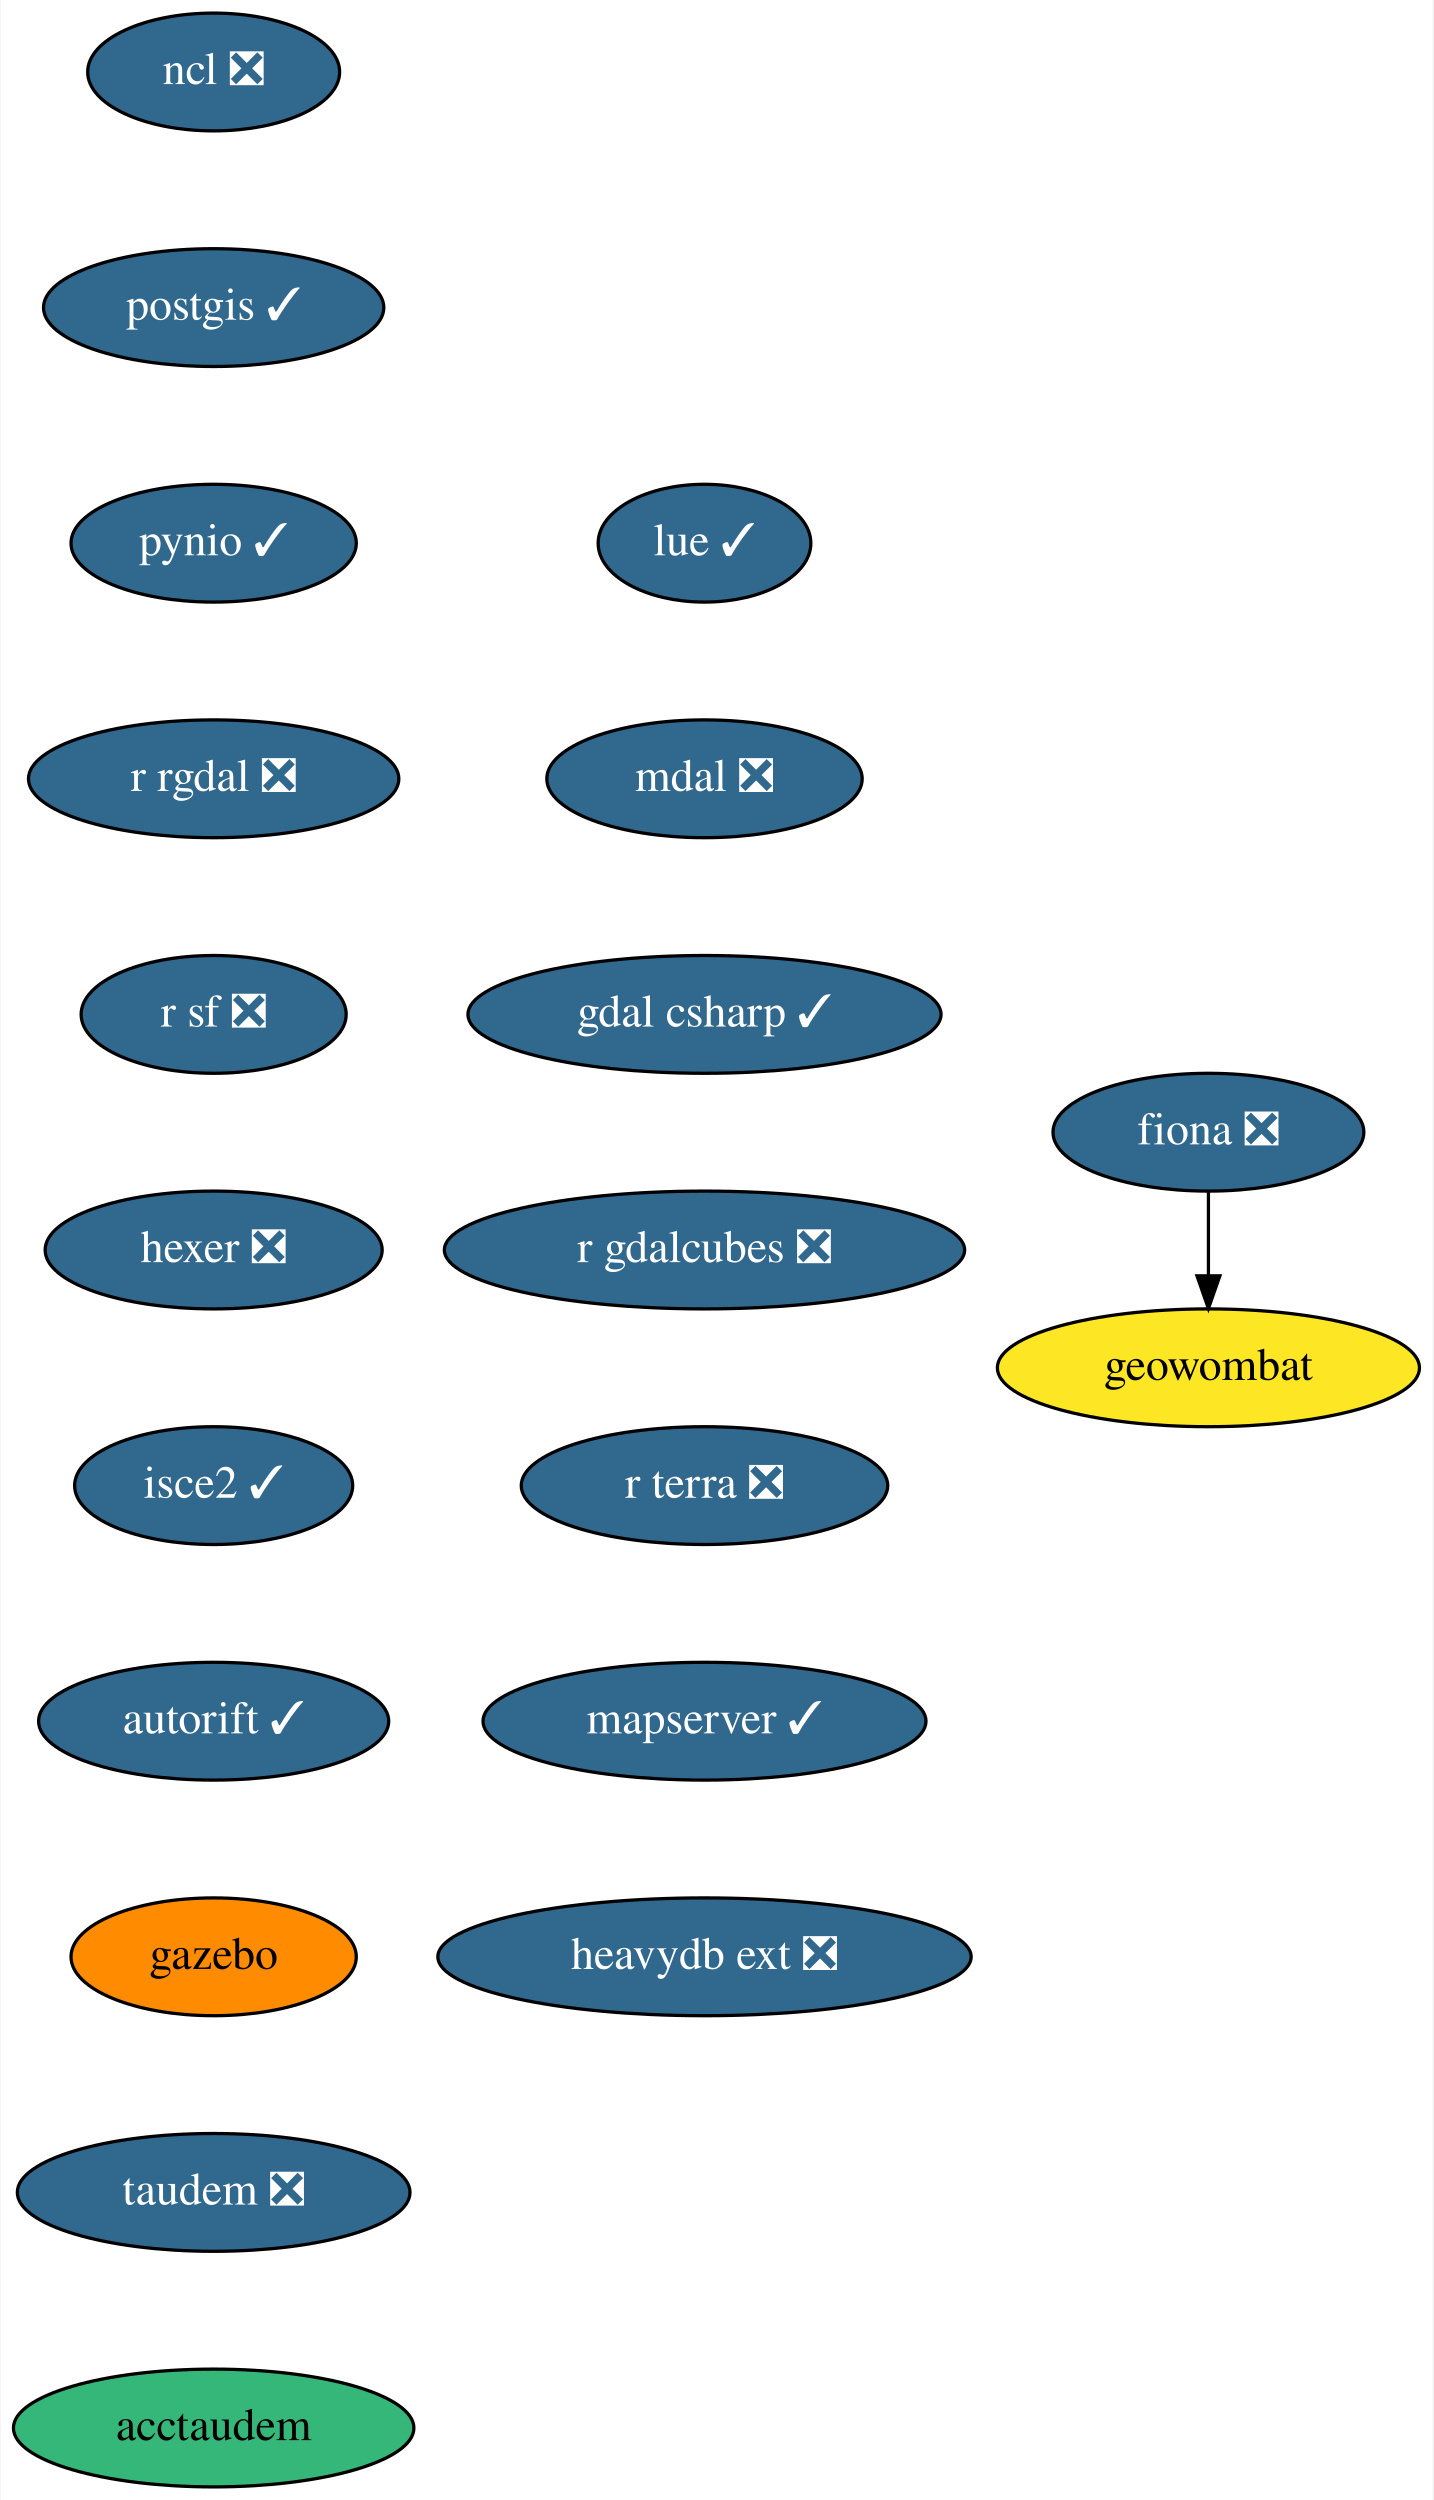
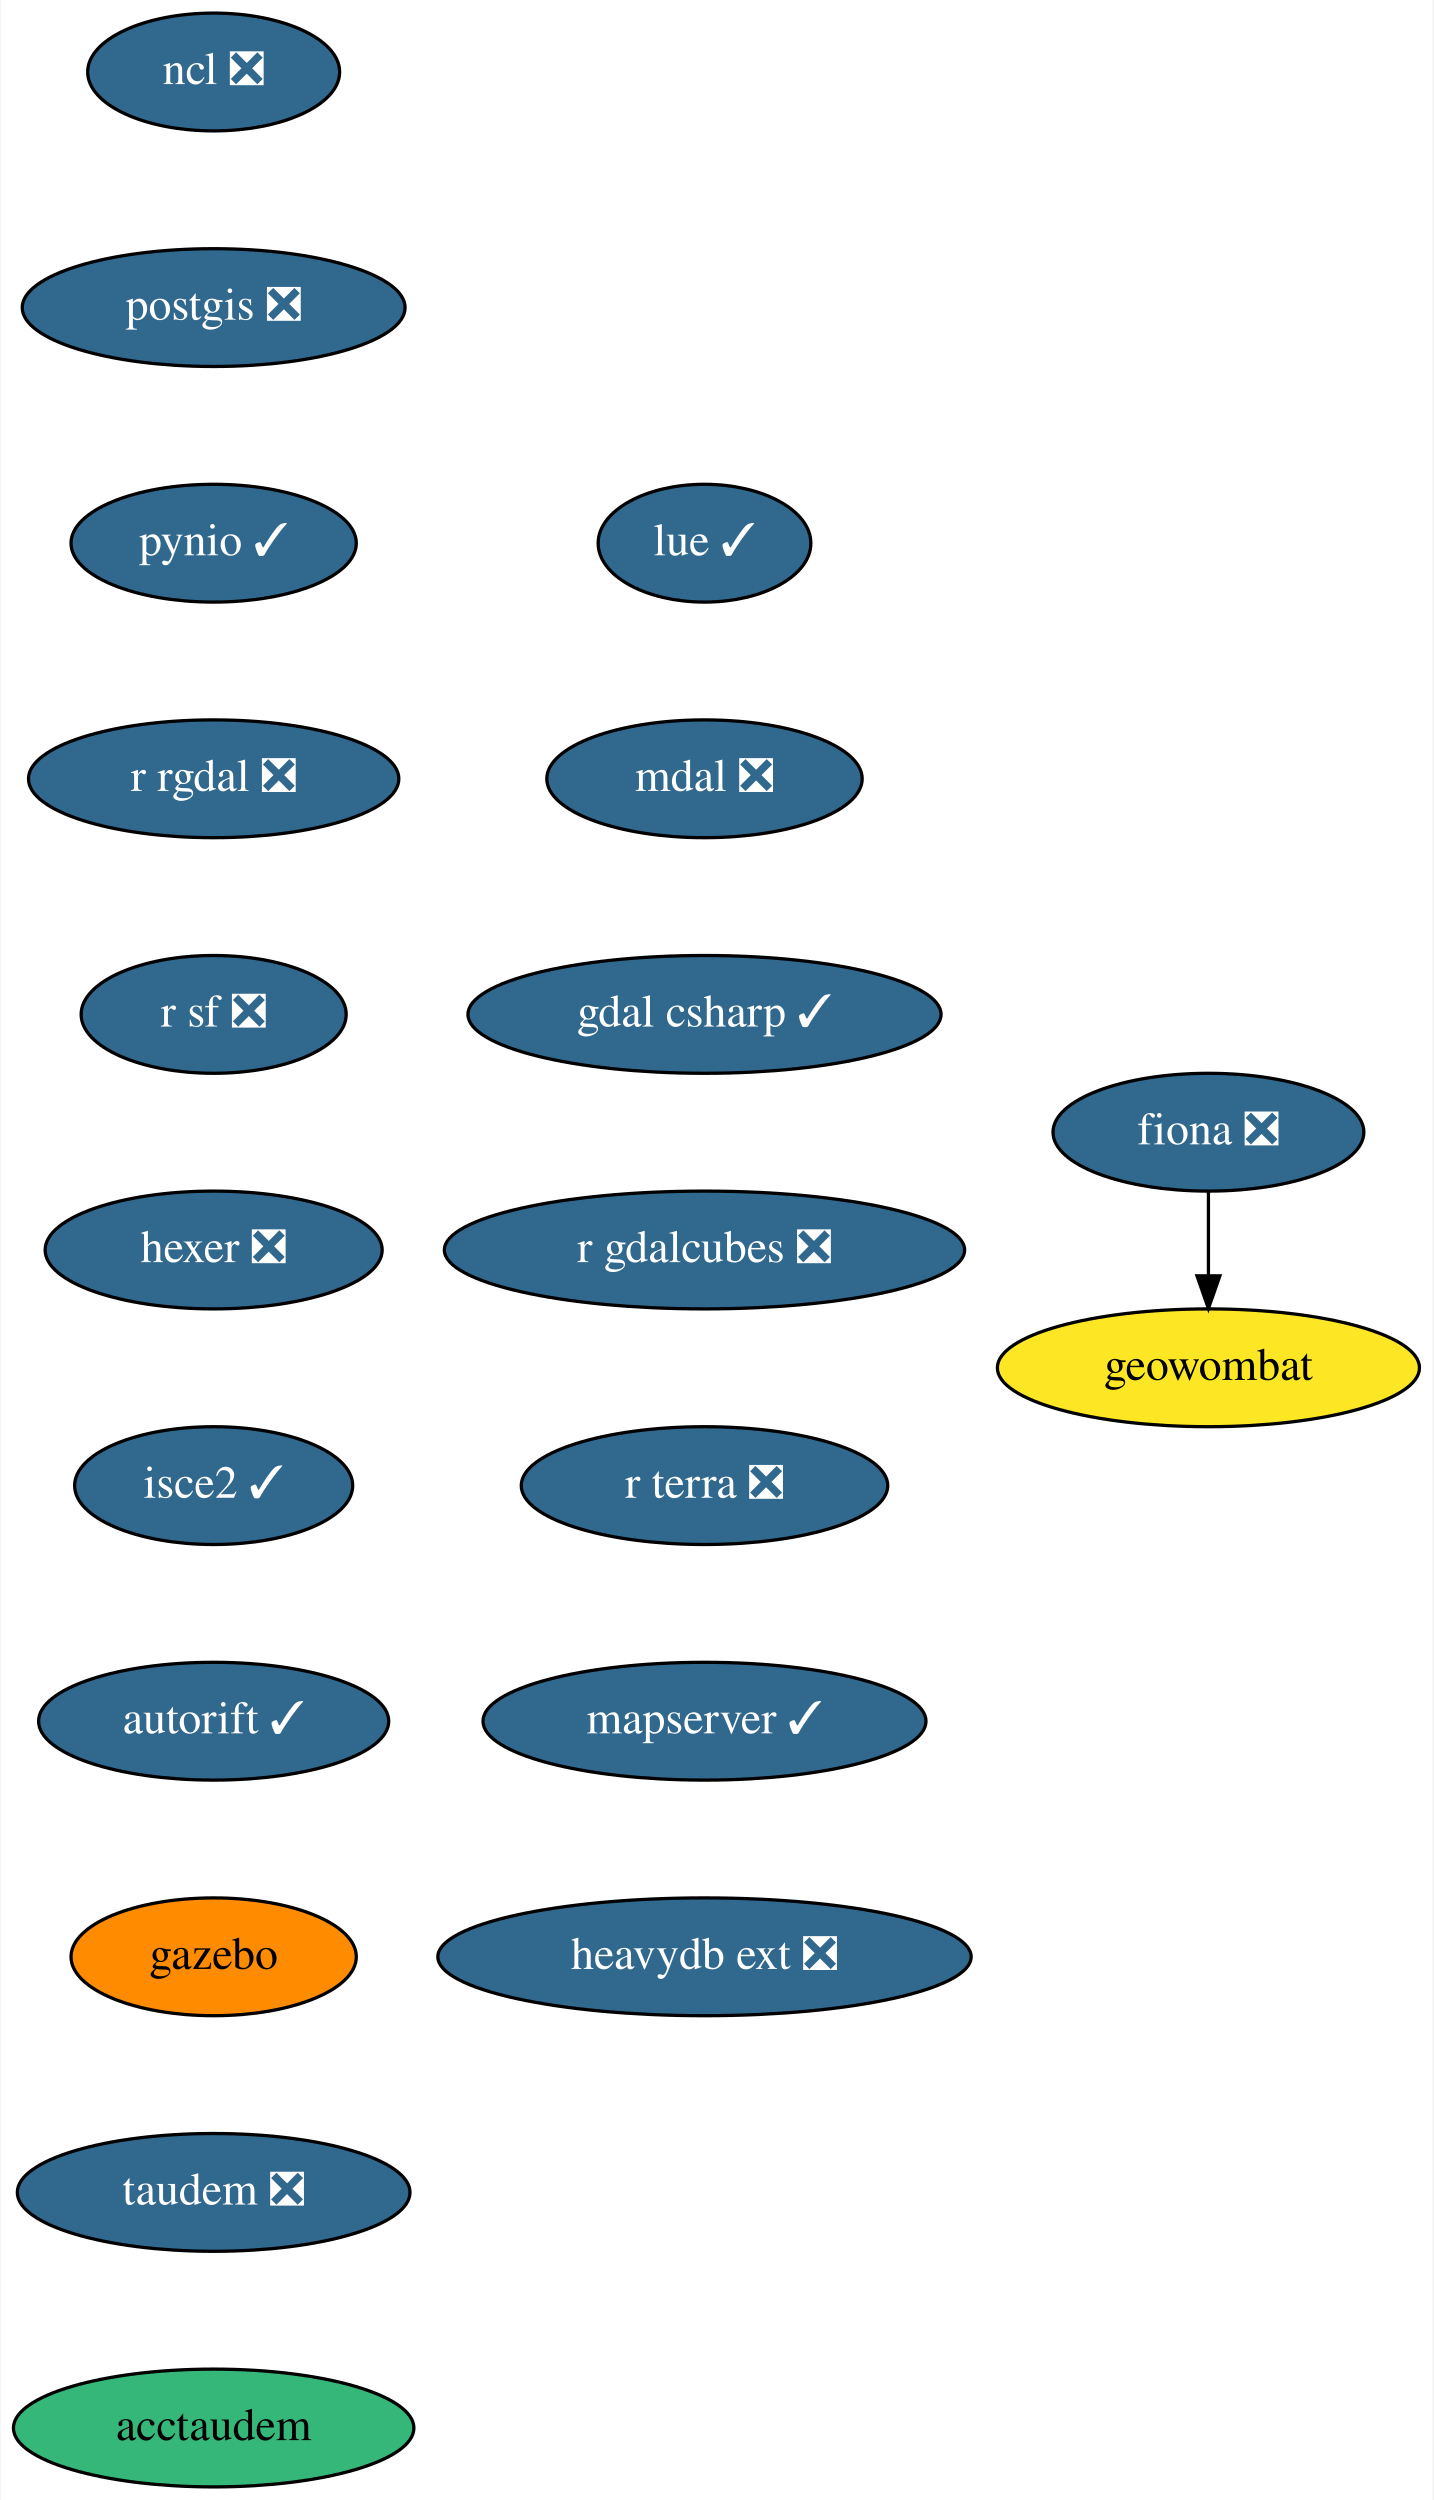
<svg xmlns="http://www.w3.org/2000/svg" xmlns:xlink="http://www.w3.org/1999/xlink" width="438pt" height="764pt" viewBox="0.00 0.00 437.59 764.00">
  <g id="graph0" class="graph" transform="scale(1 1) rotate(0) translate(4 760)">
    <polygon fill="white" stroke="none" points="-4,4 -4,-760 433.59,-760 433.59,4 -4,4" />
    <g id="node1" class="node">
      <g id="a_node1">
        <a xlink:href="https://github.com/conda-forge/fiona-feedstock/pull/202" xlink:title="fiona ❎">
          <ellipse fill="#31688e" stroke="black" cx="365.09" cy="-414" rx="47.5" ry="18" />
          <text text-anchor="middle" x="365.09" y="-410.3" font-family="Times,serif" font-size="14.00" fill="white">fiona ❎</text>
        </a>
      </g>
    </g>
    <g id="node2" class="node">
      <g id="a_node2">
        <a xlink:href="https://github.com/conda-forge/geowombat-feedstock" xlink:title="geowombat">
          <ellipse fill="#fde725" stroke="black" cx="365.09" cy="-342" rx="64.5" ry="18" />
          <text text-anchor="middle" x="365.09" y="-338.3" font-family="Times,serif" font-size="14.00">geowombat</text>
        </a>
      </g>
    </g>
    <g id="edge1" class="edge">
      <path fill="none" stroke="black" d="M365.09,-395.7C365.09,-387.98 365.09,-378.71 365.09,-370.11" />
      <polygon fill="black" stroke="black" points="368.59,-370.1 365.09,-360.1 361.59,-370.1 368.59,-370.1" />
    </g>
    <g id="node3" class="node">
      <g id="a_node3">
        <a xlink:href="https://github.com/conda-forge/ncl-feedstock/pull/129" xlink:title="ncl ❎">
          <ellipse fill="#31688e" stroke="black" cx="61.09" cy="-738" rx="38.5" ry="18" />
          <text text-anchor="middle" x="61.09" y="-734.3" font-family="Times,serif" font-size="14.00" fill="white">ncl ❎</text>
        </a>
      </g>
    </g>
    <g id="node4" class="node">
      <g id="a_node4">
-         <a xlink:href="https://github.com/conda-forge/postgis-feedstock/pull/88" xlink:title="postgis ✓">
-           <ellipse fill="#31688e" stroke="black" cx="61.09" cy="-666" rx="52" ry="18" />
-           <text text-anchor="middle" x="61.09" y="-662.3" font-family="Times,serif" font-size="14.00" fill="white">postgis ✓</text>
+         <a xlink:href="https://github.com/conda-forge/postgis-feedstock/pull/88" xlink:title="postgis ❎">
+           <ellipse fill="#31688e" stroke="black" cx="61.09" cy="-666" rx="58.5" ry="18" />
+           <text text-anchor="middle" x="61.09" y="-662.3" font-family="Times,serif" font-size="14.00" fill="white">postgis ❎</text>
        </a>
      </g>
    </g>
    <g id="node5" class="node">
      <g id="a_node5">
        <a xlink:href="https://github.com/conda-forge/pynio-feedstock/pull/122" xlink:title="pynio ✓">
          <ellipse fill="#31688e" stroke="black" cx="61.09" cy="-594" rx="43.59" ry="18" />
          <text text-anchor="middle" x="61.09" y="-590.3" font-family="Times,serif" font-size="14.00" fill="white">pynio ✓</text>
        </a>
      </g>
    </g>
    <g id="node6" class="node">
      <g id="a_node6">
        <a xlink:href="https://github.com/conda-forge/r-rgdal-feedstock/pull/63" xlink:title="r rgdal ❎">
          <ellipse fill="#31688e" stroke="black" cx="61.09" cy="-522" rx="56.59" ry="18" />
          <text text-anchor="middle" x="61.09" y="-518.3" font-family="Times,serif" font-size="14.00" fill="white">r rgdal ❎</text>
        </a>
      </g>
    </g>
    <g id="node7" class="node">
      <g id="a_node7">
        <a xlink:href="https://github.com/conda-forge/r-sf-feedstock/pull/83" xlink:title="r sf ❎">
          <ellipse fill="#31688e" stroke="black" cx="61.09" cy="-450" rx="40.5" ry="18" />
          <text text-anchor="middle" x="61.09" y="-446.3" font-family="Times,serif" font-size="14.00" fill="white">r sf ❎</text>
        </a>
      </g>
    </g>
    <g id="node8" class="node">
      <g id="a_node8">
        <a xlink:href="https://github.com/conda-forge/hexer-feedstock/pull/11" xlink:title="hexer ❎">
          <ellipse fill="#31688e" stroke="black" cx="61.09" cy="-378" rx="51.5" ry="18" />
          <text text-anchor="middle" x="61.09" y="-374.3" font-family="Times,serif" font-size="14.00" fill="white">hexer ❎</text>
        </a>
      </g>
    </g>
    <g id="node9" class="node">
      <g id="a_node9">
        <a xlink:href="https://github.com/conda-forge/isce2-feedstock/pull/58" xlink:title="isce2 ✓">
          <ellipse fill="#31688e" stroke="black" cx="61.09" cy="-306" rx="42.49" ry="18" />
          <text text-anchor="middle" x="61.09" y="-302.3" font-family="Times,serif" font-size="14.00" fill="white">isce2 ✓</text>
        </a>
      </g>
    </g>
    <g id="node10" class="node">
      <g id="a_node10">
        <a xlink:href="https://github.com/conda-forge/autorift-feedstock/pull/45" xlink:title="autorift ✓">
          <ellipse fill="#31688e" stroke="black" cx="61.09" cy="-234" rx="53.5" ry="18" />
          <text text-anchor="middle" x="61.09" y="-230.3" font-family="Times,serif" font-size="14.00" fill="white">autorift ✓</text>
        </a>
      </g>
    </g>
    <g id="node11" class="node">
      <g id="a_node11">
        <a xlink:href="https://github.com/conda-forge/gazebo-feedstock" xlink:title="gazebo">
          <ellipse fill="#ff8c00" stroke="black" cx="61.09" cy="-162" rx="43.59" ry="18" />
          <text text-anchor="middle" x="61.09" y="-158.3" font-family="Times,serif" font-size="14.00">gazebo</text>
        </a>
      </g>
    </g>
    <g id="node12" class="node">
      <g id="a_node12">
        <a xlink:href="https://github.com/conda-forge/taudem-feedstock/pull/15" xlink:title="taudem ❎">
          <ellipse fill="#31688e" stroke="black" cx="61.09" cy="-90" rx="60" ry="18" />
          <text text-anchor="middle" x="61.09" y="-86.3" font-family="Times,serif" font-size="14.00" fill="white">taudem ❎</text>
        </a>
      </g>
    </g>
    <g id="node13" class="node">
      <g id="a_node13">
        <a xlink:href="https://github.com/conda-forge/acctaudem-feedstock" xlink:title="acctaudem">
          <ellipse fill="#35b779" stroke="black" cx="61.09" cy="-18" rx="61.19" ry="18" />
          <text text-anchor="middle" x="61.09" y="-14.3" font-family="Times,serif" font-size="14.00">acctaudem</text>
        </a>
      </g>
    </g>
    <g id="node14" class="node">
      <g id="a_node14">
        <a xlink:href="https://github.com/conda-forge/lue-feedstock/pull/29" xlink:title="lue ✓">
          <ellipse fill="#31688e" stroke="black" cx="211.09" cy="-594" rx="32.5" ry="18" />
          <text text-anchor="middle" x="211.09" y="-590.3" font-family="Times,serif" font-size="14.00" fill="white">lue ✓</text>
        </a>
      </g>
    </g>
    <g id="node15" class="node">
      <g id="a_node15">
        <a xlink:href="https://github.com/conda-forge/mdal-feedstock/pull/34" xlink:title="mdal ❎">
          <ellipse fill="#31688e" stroke="black" cx="211.09" cy="-522" rx="48.19" ry="18" />
          <text text-anchor="middle" x="211.09" y="-518.3" font-family="Times,serif" font-size="14.00" fill="white">mdal ❎</text>
        </a>
      </g>
    </g>
    <g id="node16" class="node">
      <g id="a_node16">
        <a xlink:href="https://github.com/conda-forge/gdal-csharp-feedstock/pull/15" xlink:title="gdal csharp ✓">
          <ellipse fill="#31688e" stroke="black" cx="211.09" cy="-450" rx="72.29" ry="18" />
          <text text-anchor="middle" x="211.09" y="-446.3" font-family="Times,serif" font-size="14.00" fill="white">gdal csharp ✓</text>
        </a>
      </g>
    </g>
    <g id="node17" class="node">
      <g id="a_node17">
        <a xlink:href="https://github.com/conda-forge/r-gdalcubes-feedstock/pull/41" xlink:title="r gdalcubes ❎">
          <ellipse fill="#31688e" stroke="black" cx="211.09" cy="-378" rx="79.5" ry="18" />
          <text text-anchor="middle" x="211.09" y="-374.3" font-family="Times,serif" font-size="14.00" fill="white">r gdalcubes ❎</text>
        </a>
      </g>
    </g>
    <g id="node18" class="node">
      <g id="a_node18">
        <a xlink:href="https://github.com/conda-forge/r-terra-feedstock/pull/50" xlink:title="r terra ❎">
          <ellipse fill="#31688e" stroke="black" cx="211.09" cy="-306" rx="56" ry="18" />
          <text text-anchor="middle" x="211.09" y="-302.3" font-family="Times,serif" font-size="14.00" fill="white">r terra ❎</text>
        </a>
      </g>
    </g>
    <g id="node19" class="node">
      <g id="a_node19">
        <a xlink:href="https://github.com/conda-forge/mapserver-feedstock/pull/17" xlink:title="mapserver ✓">
          <ellipse fill="#31688e" stroke="black" cx="211.09" cy="-234" rx="67.69" ry="18" />
          <text text-anchor="middle" x="211.09" y="-230.3" font-family="Times,serif" font-size="14.00" fill="white">mapserver ✓</text>
        </a>
      </g>
    </g>
    <g id="node20" class="node">
      <g id="a_node20">
        <a xlink:href="https://github.com/conda-forge/heavydb-ext-feedstock/pull/26" xlink:title="heavydb ext ❎">
          <ellipse fill="#31688e" stroke="black" cx="211.09" cy="-162" rx="81.49" ry="18" />
          <text text-anchor="middle" x="211.09" y="-158.3" font-family="Times,serif" font-size="14.00" fill="white">heavydb ext ❎</text>
        </a>
      </g>
    </g>
  </g>
</svg>
